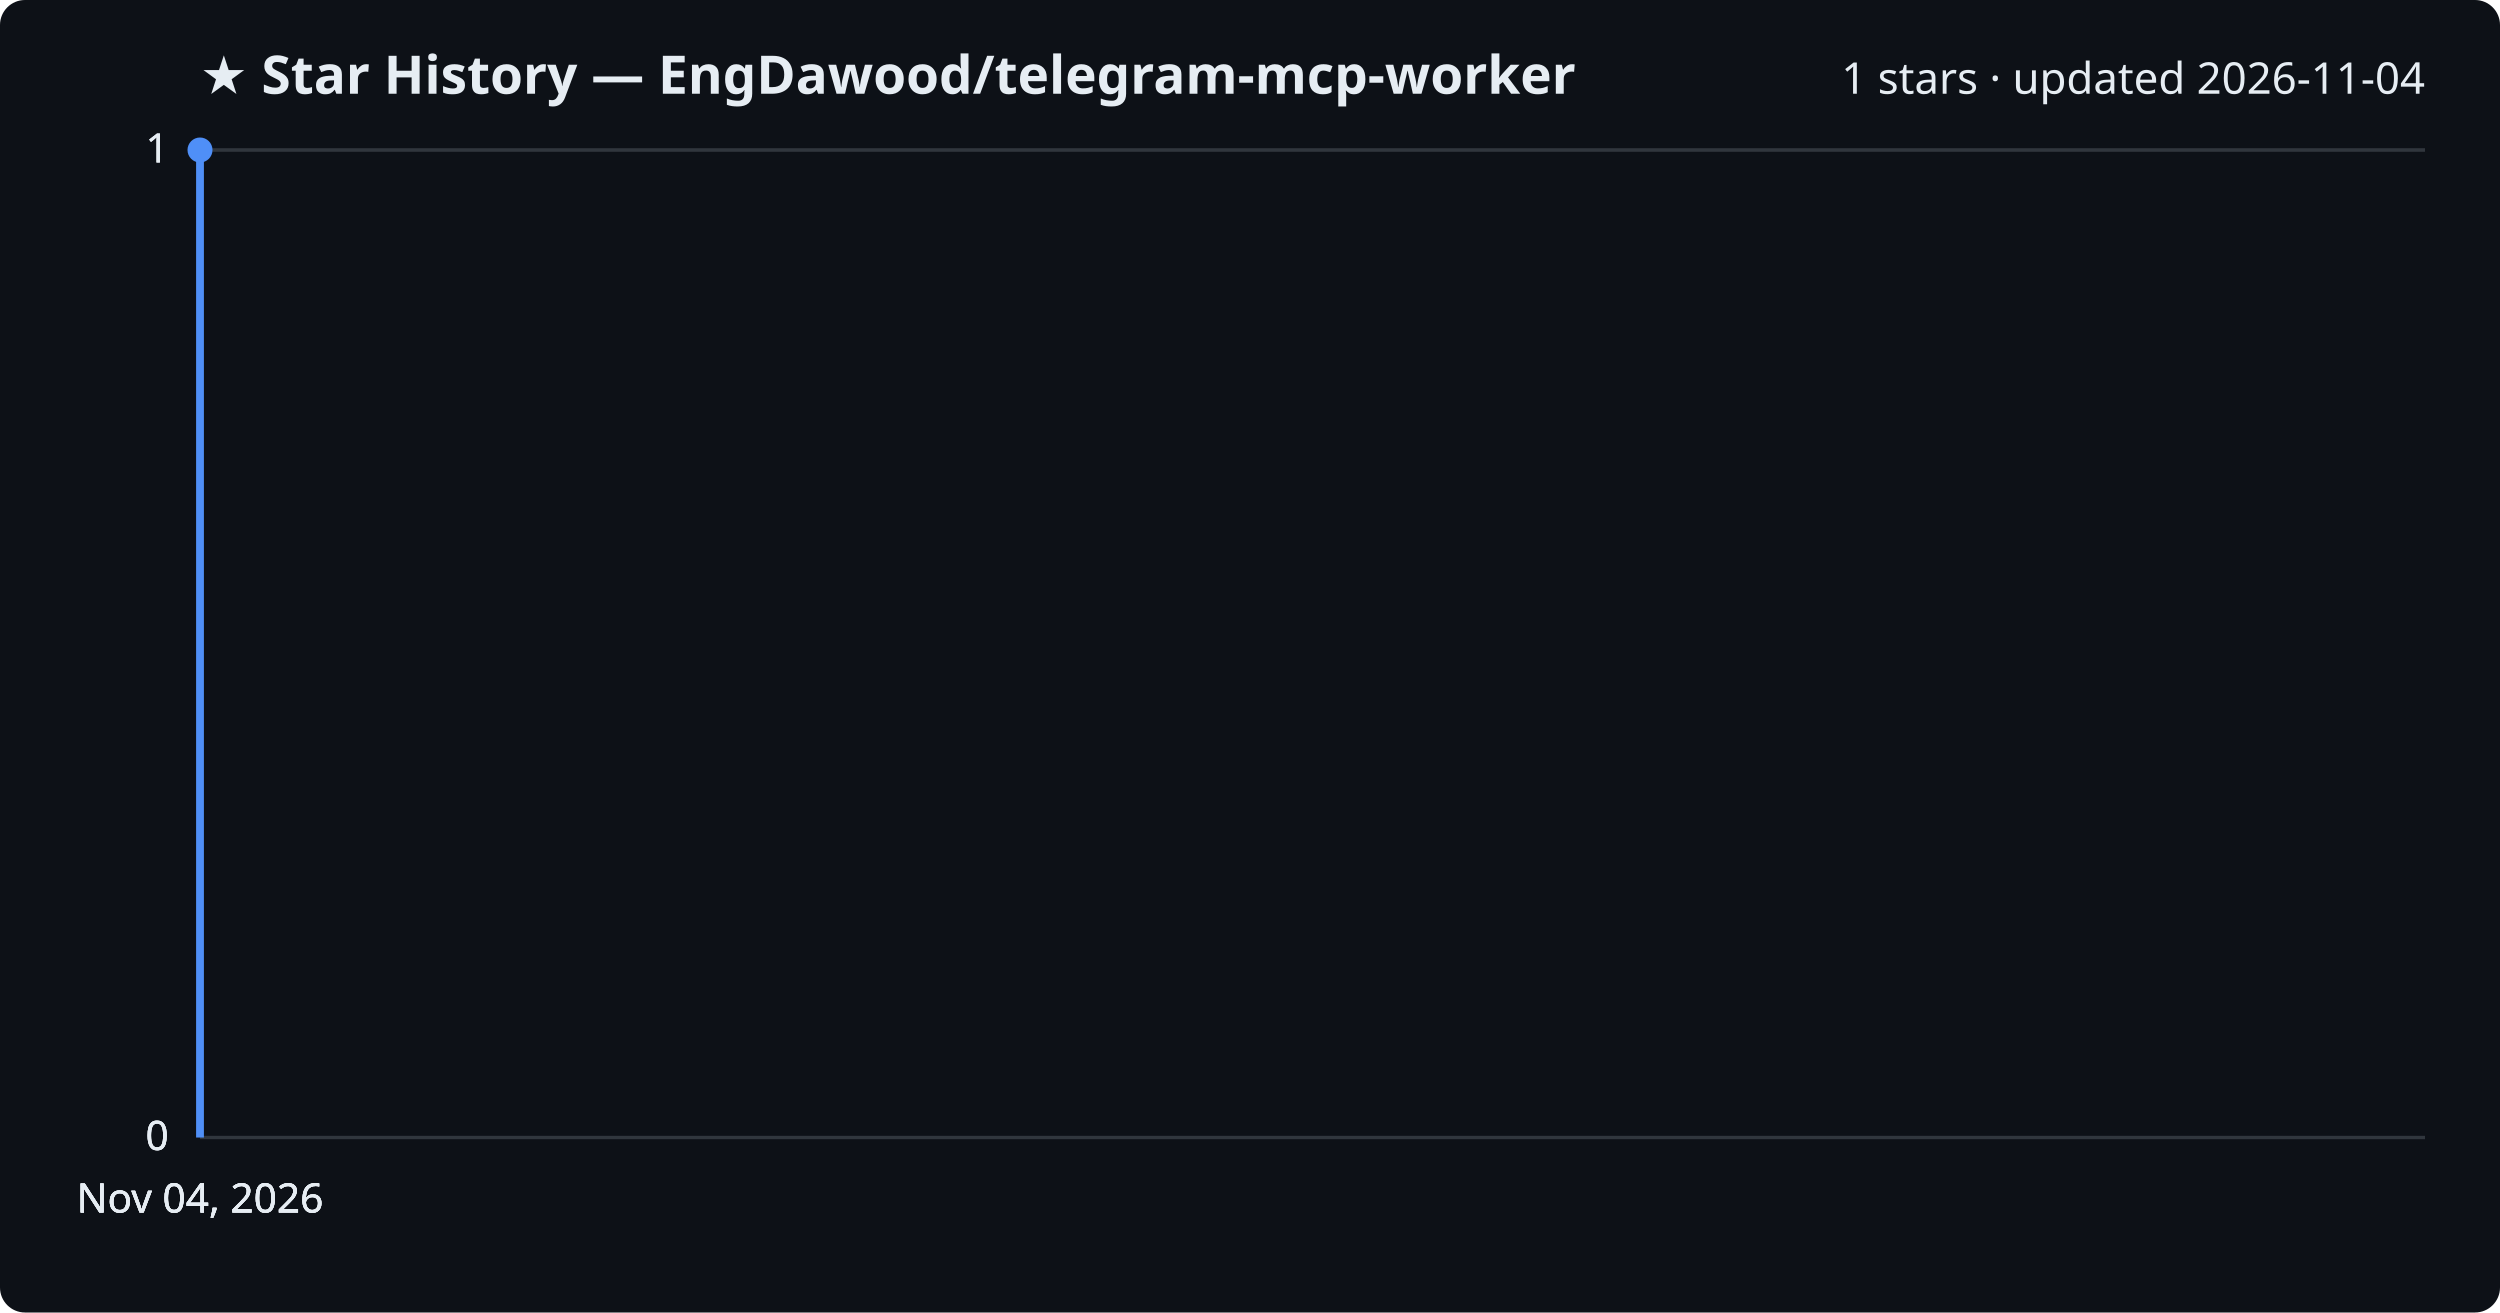
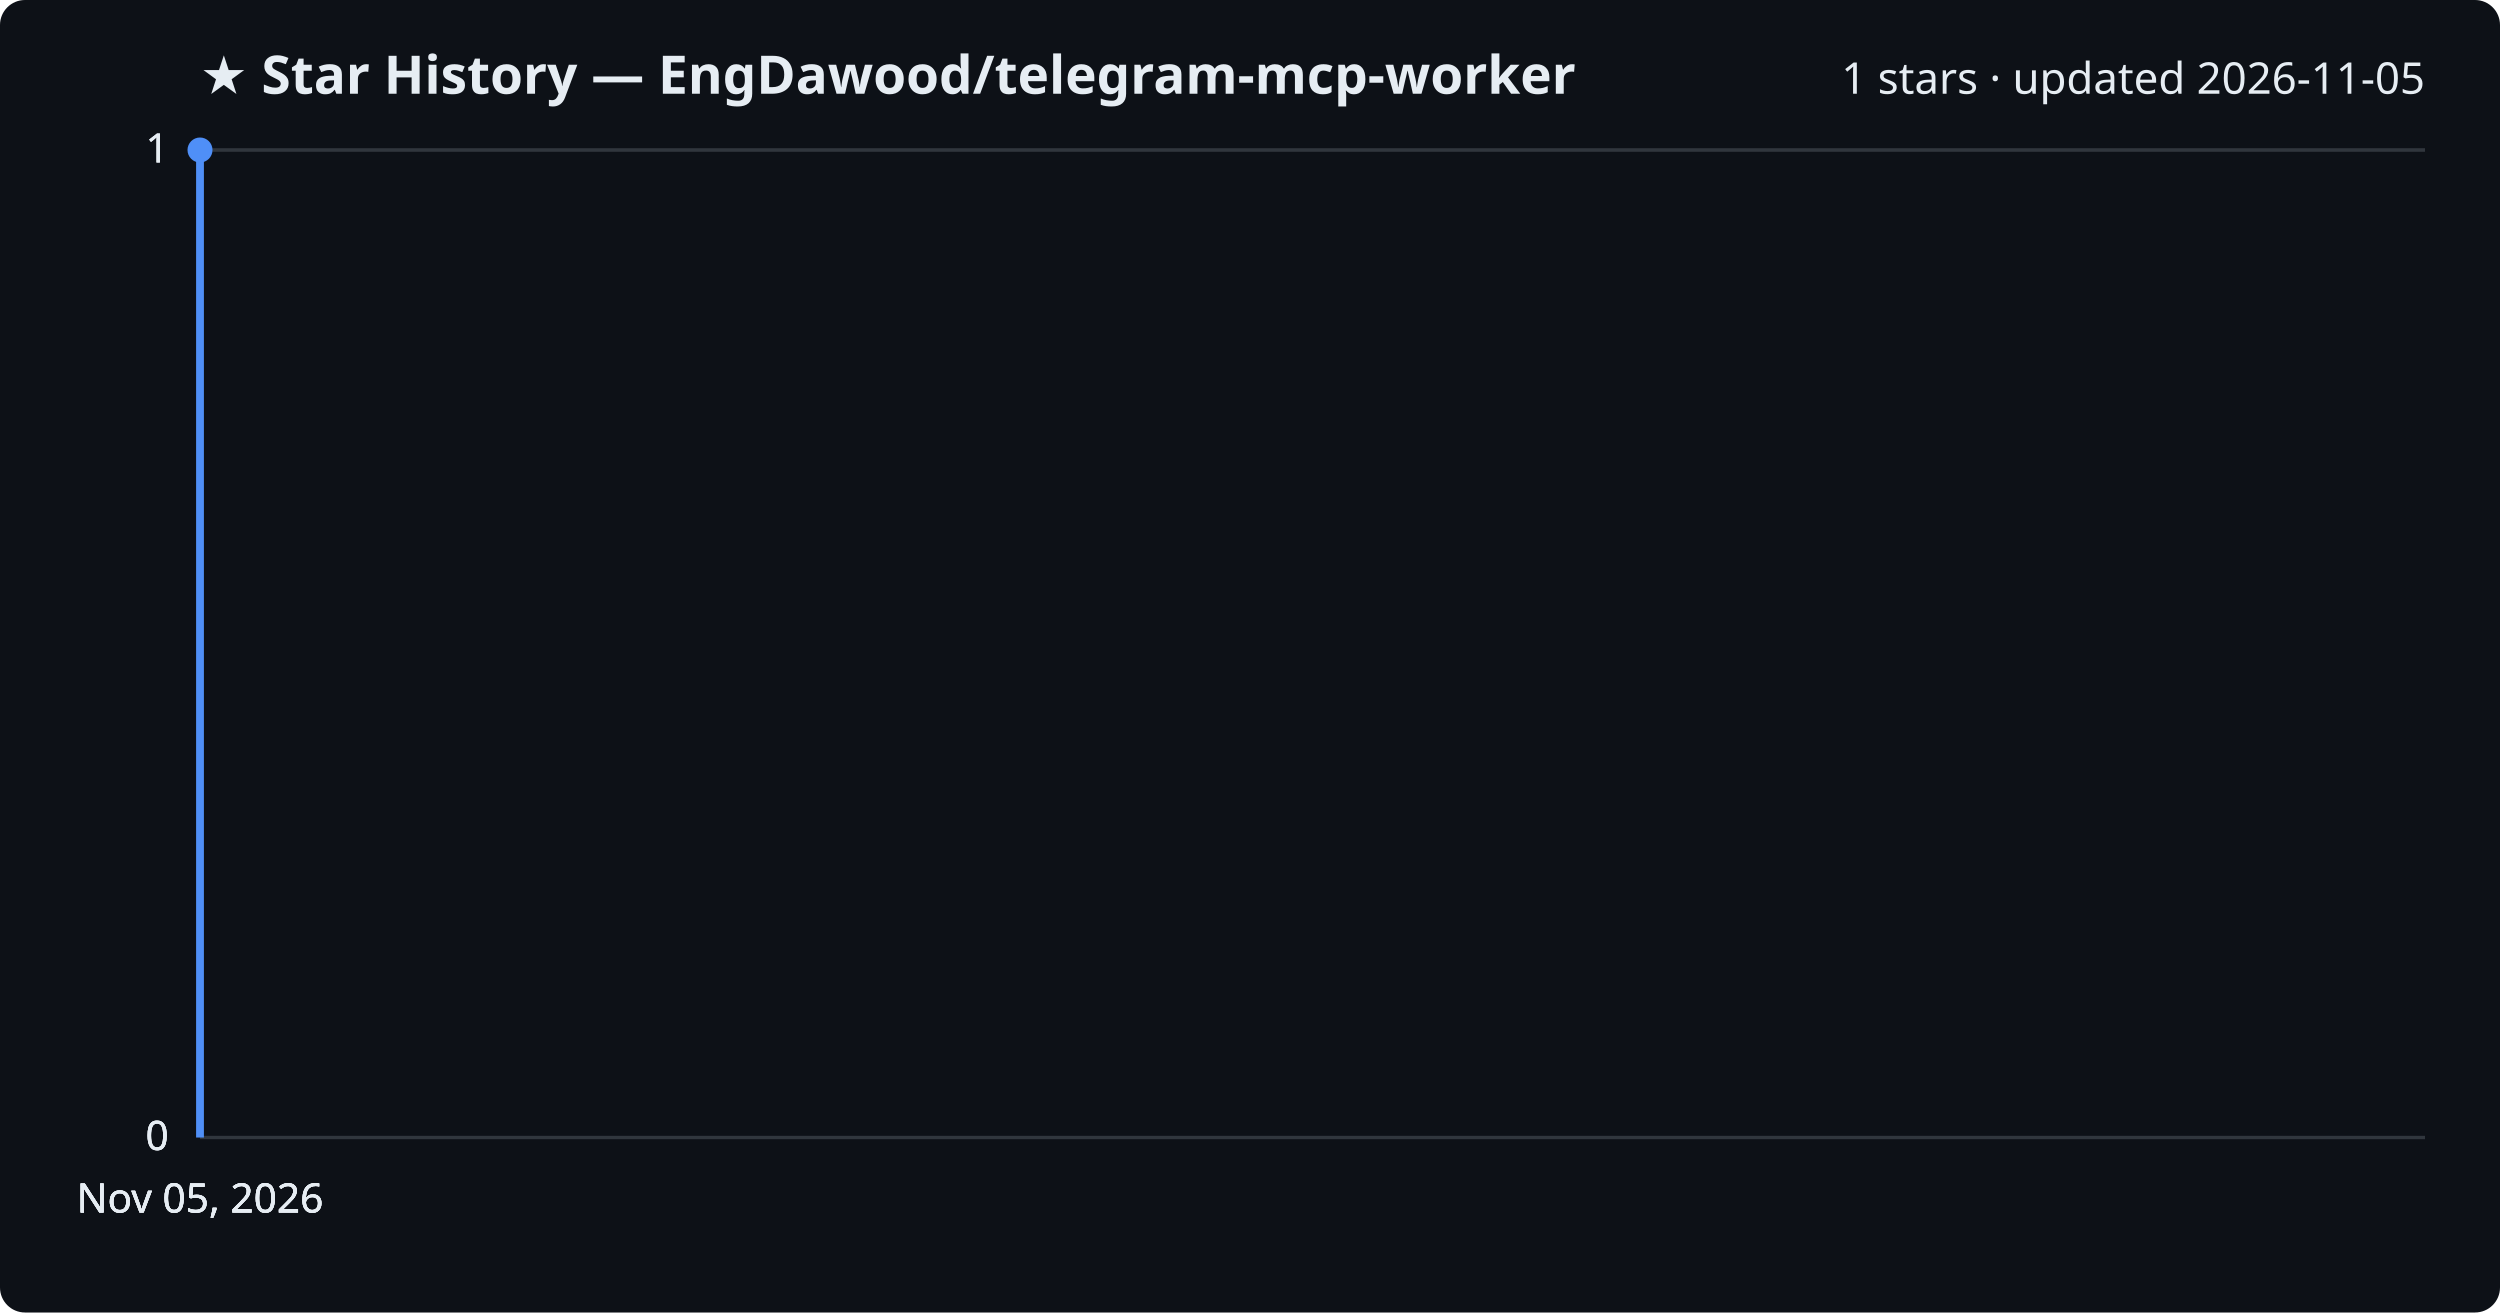
<svg xmlns="http://www.w3.org/2000/svg" viewBox="0 0 800 420" font-family="Segoe UI, sans-serif">
  <rect width="800" height="420" fill="#0d1117" rx="8" />
  <text x="64" y="30" fill="#e6edf3" font-size="17" font-weight="700">★ Star History — EngDawood/telegram-mcp-worker</text>
-   <text x="776" y="30" fill="#e6edf3" font-size="14" text-anchor="end">1 stars · updated 2026-11-04</text>
+   <text x="776" y="30" fill="#e6edf3" font-size="14" text-anchor="end">1 stars · updated 2026-11-05</text>
  <line x1="64" y1="364.0" x2="776" y2="364.0" stroke="#30363d" stroke-width="1" />
  <text x="54" y="368.0" fill="#e6edf3" font-size="13" text-anchor="end">0</text>
  <line x1="64" y1="364.0" x2="776" y2="364.0" stroke="#30363d" stroke-width="1" />
  <text x="54" y="368.0" fill="#e6edf3" font-size="13" text-anchor="end">0</text>
  <line x1="64" y1="364.0" x2="776" y2="364.0" stroke="#30363d" stroke-width="1" />
  <text x="54" y="368.0" fill="#e6edf3" font-size="13" text-anchor="end">0</text>
  <line x1="64" y1="48.0" x2="776" y2="48.0" stroke="#30363d" stroke-width="1" />
  <text x="54" y="52.0" fill="#e6edf3" font-size="13" text-anchor="end">1</text>
  <line x1="64" y1="48.0" x2="776" y2="48.0" stroke="#30363d" stroke-width="1" />
  <text x="54" y="52.0" fill="#e6edf3" font-size="13" text-anchor="end">1</text>
  <path d="M64.0,364.0 L64.0,48.0 L64.0,48.0" fill="none" stroke="#4f8ff7" stroke-width="2.5" stroke-linejoin="round" />
  <circle cx="64.0" cy="48.0" r="4" fill="#4f8ff7" />
-   <text x="64.0" y="388" fill="#e6edf3" font-size="13" text-anchor="middle">Nov 04, 2026</text>
-   <text x="64.0" y="388" fill="#e6edf3" font-size="13" text-anchor="middle">Nov 04, 2026</text>
-   <text x="64.0" y="388" fill="#e6edf3" font-size="13" text-anchor="middle">Nov 04, 2026</text>
-   <text x="64.0" y="388" fill="#e6edf3" font-size="13" text-anchor="middle">Nov 04, 2026</text>
+   <text x="64.0" y="388" fill="#e6edf3" font-size="13" text-anchor="middle">Nov 05, 2026</text>
+   <text x="64.0" y="388" fill="#e6edf3" font-size="13" text-anchor="middle">Nov 05, 2026</text>
+   <text x="64.0" y="388" fill="#e6edf3" font-size="13" text-anchor="middle">Nov 05, 2026</text>
+   <text x="64.0" y="388" fill="#e6edf3" font-size="13" text-anchor="middle">Nov 05, 2026</text>
</svg>
